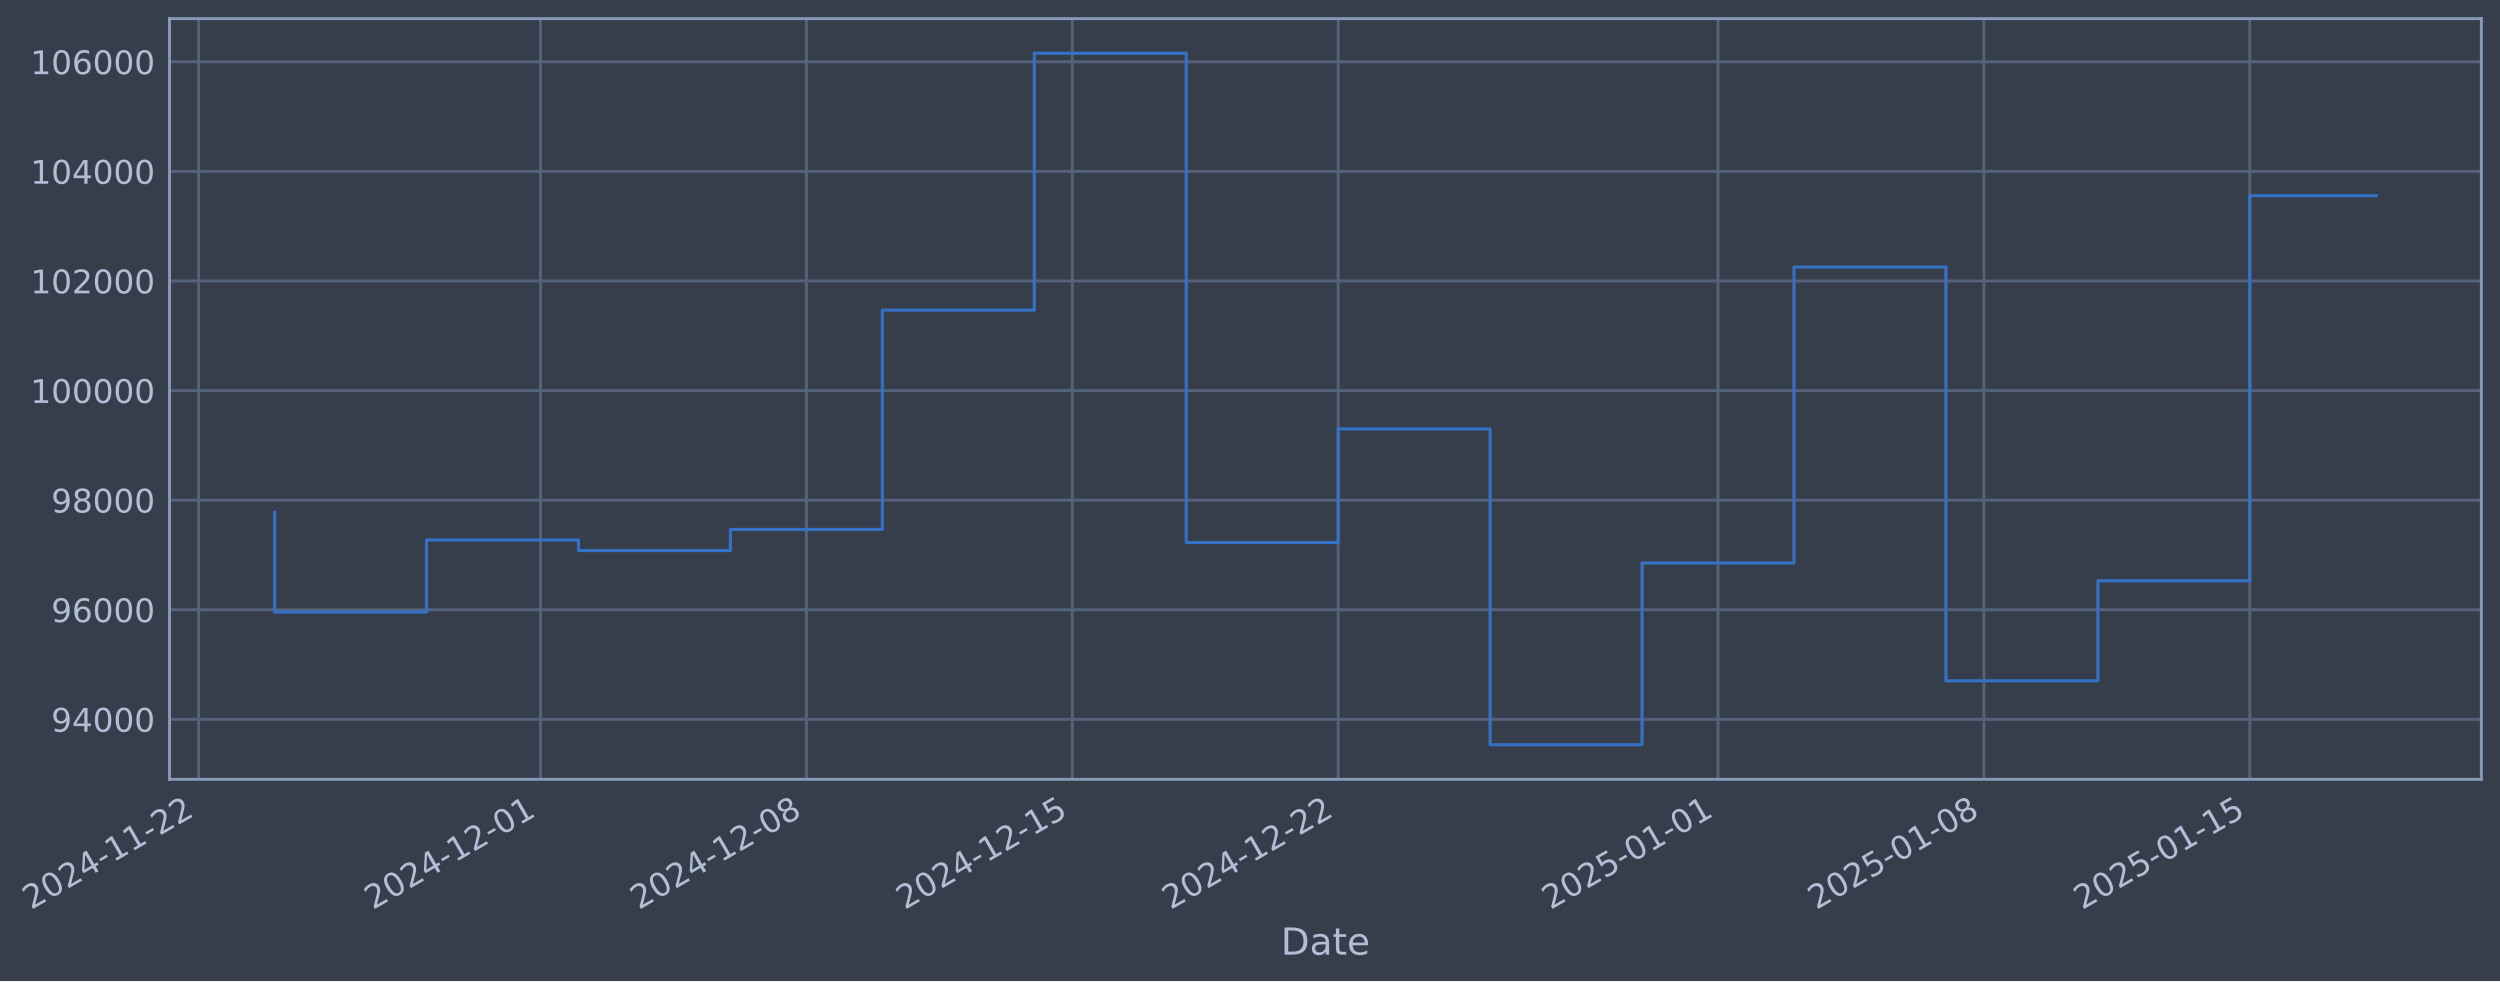
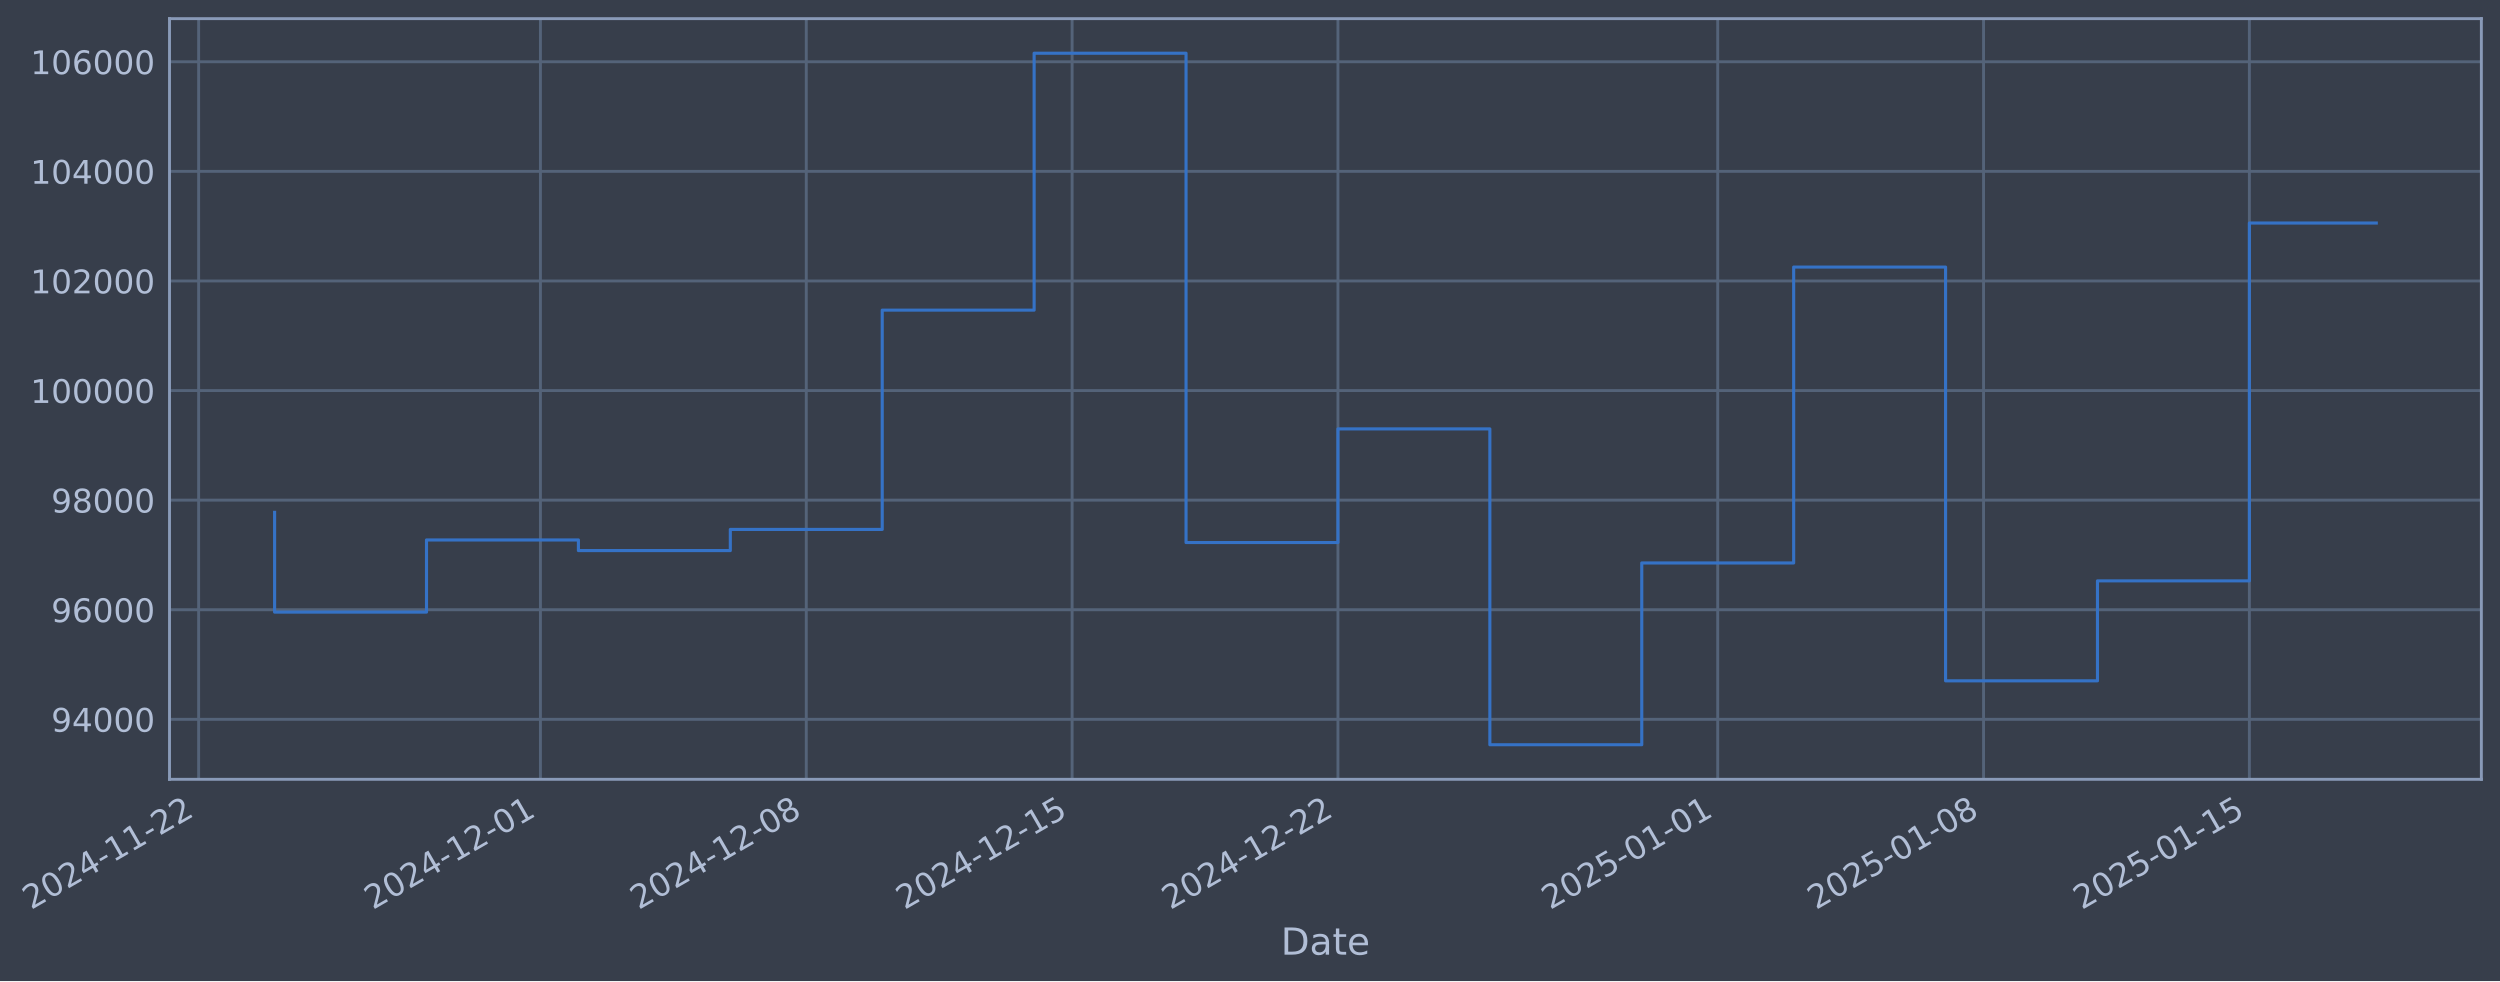
- <svg xmlns="http://www.w3.org/2000/svg" xmlns:xlink="http://www.w3.org/1999/xlink" width="965.469pt" height="378.87pt" viewBox="0 0 965.469 378.87" version="1.1">
+ <svg xmlns="http://www.w3.org/2000/svg" xmlns:xlink="http://www.w3.org/1999/xlink" width="965.463pt" height="378.87pt" viewBox="0 0 965.463 378.87" version="1.1">
  <defs>
    <style type="text/css">*{stroke-linejoin: round; stroke-linecap: butt}</style>
  </defs>
  <g id="figure_1">
    <g id="patch_1">
-       <path d="M 0 378.87  L 965.469 378.87  L 965.469 0  L 0 0  z " style="fill: #373e4b" />
+       <path d="M 0 378.87  L 965.463 378.87  L 965.463 0  L 0 0  z " style="fill: #373e4b" />
    </g>
    <g id="axes_1">
      <g id="patch_2">
-         <path d="M 65.469 300.96  L 958.269 300.96  L 958.269 7.2  L 65.469 7.2  z " style="fill: #373e4b" />
+         <path d="M 65.463 300.96  L 958.263 300.96  L 958.263 7.2  L 65.463 7.2  z " style="fill: #373e4b" />
      </g>
      <g id="matplotlib.axis_1">
        <g id="xtick_1">
          <g id="line2d_1">
-             <path d="M 76.713 300.96  L 76.713 7.2  " clip-path="url(#pf7435a0ce0)" style="fill: none; stroke: #546379; stroke-width: 1.12; stroke-linecap: square" />
+             <path d="M 76.713 300.96  L 76.713 7.2  " clip-path="url(#p3e9aa747f7)" style="fill: none; stroke: #546379; stroke-width: 1.12; stroke-linecap: square" />
          </g>
          <g id="line2d_2" />
          <g id="text_1">
            <g style="fill: #b1bed6" transform="translate(11.98702 351.4642) rotate(-30) scale(0.126 -0.126)">
              <defs>
                <path id="DejaVuSans-32" d="M 1228 531  L 3431 531  L 3431 0  L 469 0  L 469 531  Q 828 903 1448 1529  Q 2069 2156 2228 2338  Q 2531 2678 2651 2914  Q 2772 3150 2772 3378  Q 2772 3750 2511 3984  Q 2250 4219 1831 4219  Q 1534 4219 1204 4116  Q 875 4013 500 3803  L 500 4441  Q 881 4594 1212 4672  Q 1544 4750 1819 4750  Q 2544 4750 2975 4387  Q 3406 4025 3406 3419  Q 3406 3131 3298 2873  Q 3191 2616 2906 2266  Q 2828 2175 2409 1742  Q 1991 1309 1228 531  z " transform="scale(0.015625)" />
                <path id="DejaVuSans-30" d="M 2034 4250  Q 1547 4250 1301 3770  Q 1056 3291 1056 2328  Q 1056 1369 1301 889  Q 1547 409 2034 409  Q 2525 409 2770 889  Q 3016 1369 3016 2328  Q 3016 3291 2770 3770  Q 2525 4250 2034 4250  z M 2034 4750  Q 2819 4750 3233 4129  Q 3647 3509 3647 2328  Q 3647 1150 3233 529  Q 2819 -91 2034 -91  Q 1250 -91 836 529  Q 422 1150 422 2328  Q 422 3509 836 4129  Q 1250 4750 2034 4750  z " transform="scale(0.015625)" />
                <path id="DejaVuSans-34" d="M 2419 4116  L 825 1625  L 2419 1625  L 2419 4116  z M 2253 4666  L 3047 4666  L 3047 1625  L 3713 1625  L 3713 1100  L 3047 1100  L 3047 0  L 2419 0  L 2419 1100  L 313 1100  L 313 1709  L 2253 4666  z " transform="scale(0.015625)" />
                <path id="DejaVuSans-2d" d="M 313 2009  L 1997 2009  L 1997 1497  L 313 1497  L 313 2009  z " transform="scale(0.015625)" />
                <path id="DejaVuSans-31" d="M 794 531  L 1825 531  L 1825 4091  L 703 3866  L 703 4441  L 1819 4666  L 2450 4666  L 2450 531  L 3481 531  L 3481 0  L 794 0  L 794 531  z " transform="scale(0.015625)" />
              </defs>
              <use xlink:href="#DejaVuSans-32" />
              <use xlink:href="#DejaVuSans-30" transform="translate(63.62305 0)" />
              <use xlink:href="#DejaVuSans-32" transform="translate(127.2461 0)" />
              <use xlink:href="#DejaVuSans-34" transform="translate(190.8691 0)" />
              <use xlink:href="#DejaVuSans-2d" transform="translate(254.4922 0)" />
              <use xlink:href="#DejaVuSans-31" transform="translate(290.5762 0)" />
              <use xlink:href="#DejaVuSans-31" transform="translate(354.1992 0)" />
              <use xlink:href="#DejaVuSans-2d" transform="translate(417.8223 0)" />
              <use xlink:href="#DejaVuSans-32" transform="translate(453.9062 0)" />
              <use xlink:href="#DejaVuSans-32" transform="translate(517.5293 0)" />
            </g>
          </g>
        </g>
        <g id="xtick_2">
          <g id="line2d_3">
-             <path d="M 208.735 300.96  L 208.735 7.2  " clip-path="url(#pf7435a0ce0)" style="fill: none; stroke: #546379; stroke-width: 1.12; stroke-linecap: square" />
+             <path d="M 208.707 300.96  L 208.707 7.2  " clip-path="url(#p3e9aa747f7)" style="fill: none; stroke: #546379; stroke-width: 1.12; stroke-linecap: square" />
          </g>
          <g id="line2d_4" />
          <g id="text_2">
-             <g style="fill: #b1bed6" transform="translate(144.0095 351.4642) rotate(-30) scale(0.126 -0.126)">
+             <g style="fill: #b1bed6" transform="translate(143.9814 351.4642) rotate(-30) scale(0.126 -0.126)">
              <use xlink:href="#DejaVuSans-32" />
              <use xlink:href="#DejaVuSans-30" transform="translate(63.62305 0)" />
              <use xlink:href="#DejaVuSans-32" transform="translate(127.2461 0)" />
              <use xlink:href="#DejaVuSans-34" transform="translate(190.8691 0)" />
              <use xlink:href="#DejaVuSans-2d" transform="translate(254.4922 0)" />
              <use xlink:href="#DejaVuSans-31" transform="translate(290.5762 0)" />
              <use xlink:href="#DejaVuSans-32" transform="translate(354.1992 0)" />
              <use xlink:href="#DejaVuSans-2d" transform="translate(417.8223 0)" />
              <use xlink:href="#DejaVuSans-30" transform="translate(453.9062 0)" />
              <use xlink:href="#DejaVuSans-31" transform="translate(517.5293 0)" />
            </g>
          </g>
        </g>
        <g id="xtick_3">
          <g id="line2d_5">
-             <path d="M 311.419 300.96  L 311.419 7.2  " clip-path="url(#pf7435a0ce0)" style="fill: none; stroke: #546379; stroke-width: 1.12; stroke-linecap: square" />
+             <path d="M 311.369 300.96  L 311.369 7.2  " clip-path="url(#p3e9aa747f7)" style="fill: none; stroke: #546379; stroke-width: 1.12; stroke-linecap: square" />
          </g>
          <g id="line2d_6" />
          <g id="text_3">
-             <g style="fill: #b1bed6" transform="translate(246.6937 351.4642) rotate(-30) scale(0.126 -0.126)">
+             <g style="fill: #b1bed6" transform="translate(246.6438 351.4642) rotate(-30) scale(0.126 -0.126)">
              <defs>
                <path id="DejaVuSans-38" d="M 2034 2216  Q 1584 2216 1326 1975  Q 1069 1734 1069 1313  Q 1069 891 1326 650  Q 1584 409 2034 409  Q 2484 409 2743 651  Q 3003 894 3003 1313  Q 3003 1734 2745 1975  Q 2488 2216 2034 2216  z M 1403 2484  Q 997 2584 770 2862  Q 544 3141 544 3541  Q 544 4100 942 4425  Q 1341 4750 2034 4750  Q 2731 4750 3128 4425  Q 3525 4100 3525 3541  Q 3525 3141 3298 2862  Q 3072 2584 2669 2484  Q 3125 2378 3379 2068  Q 3634 1759 3634 1313  Q 3634 634 3220 271  Q 2806 -91 2034 -91  Q 1263 -91 848 271  Q 434 634 434 1313  Q 434 1759 690 2068  Q 947 2378 1403 2484  z M 1172 3481  Q 1172 3119 1398 2916  Q 1625 2713 2034 2713  Q 2441 2713 2670 2916  Q 2900 3119 2900 3481  Q 2900 3844 2670 4047  Q 2441 4250 2034 4250  Q 1625 4250 1398 4047  Q 1172 3844 1172 3481  z " transform="scale(0.015625)" />
              </defs>
              <use xlink:href="#DejaVuSans-32" />
              <use xlink:href="#DejaVuSans-30" transform="translate(63.62305 0)" />
              <use xlink:href="#DejaVuSans-32" transform="translate(127.2461 0)" />
              <use xlink:href="#DejaVuSans-34" transform="translate(190.8691 0)" />
              <use xlink:href="#DejaVuSans-2d" transform="translate(254.4922 0)" />
              <use xlink:href="#DejaVuSans-31" transform="translate(290.5762 0)" />
              <use xlink:href="#DejaVuSans-32" transform="translate(354.1992 0)" />
              <use xlink:href="#DejaVuSans-2d" transform="translate(417.8223 0)" />
              <use xlink:href="#DejaVuSans-30" transform="translate(453.9062 0)" />
              <use xlink:href="#DejaVuSans-38" transform="translate(517.5293 0)" />
            </g>
          </g>
        </g>
        <g id="xtick_4">
          <g id="line2d_7">
-             <path d="M 414.103 300.96  L 414.103 7.2  " clip-path="url(#pf7435a0ce0)" style="fill: none; stroke: #546379; stroke-width: 1.12; stroke-linecap: square" />
+             <path d="M 414.032 300.96  L 414.032 7.2  " clip-path="url(#p3e9aa747f7)" style="fill: none; stroke: #546379; stroke-width: 1.12; stroke-linecap: square" />
          </g>
          <g id="line2d_8" />
          <g id="text_4">
-             <g style="fill: #b1bed6" transform="translate(349.3779 351.4642) rotate(-30) scale(0.126 -0.126)">
+             <g style="fill: #b1bed6" transform="translate(349.3061 351.4642) rotate(-30) scale(0.126 -0.126)">
              <defs>
                <path id="DejaVuSans-35" d="M 691 4666  L 3169 4666  L 3169 4134  L 1269 4134  L 1269 2991  Q 1406 3038 1543 3061  Q 1681 3084 1819 3084  Q 2600 3084 3056 2656  Q 3513 2228 3513 1497  Q 3513 744 3044 326  Q 2575 -91 1722 -91  Q 1428 -91 1123 -41  Q 819 9 494 109  L 494 744  Q 775 591 1075 516  Q 1375 441 1709 441  Q 2250 441 2565 725  Q 2881 1009 2881 1497  Q 2881 1984 2565 2268  Q 2250 2553 1709 2553  Q 1456 2553 1204 2497  Q 953 2441 691 2322  L 691 4666  z " transform="scale(0.015625)" />
              </defs>
              <use xlink:href="#DejaVuSans-32" />
              <use xlink:href="#DejaVuSans-30" transform="translate(63.62305 0)" />
              <use xlink:href="#DejaVuSans-32" transform="translate(127.2461 0)" />
              <use xlink:href="#DejaVuSans-34" transform="translate(190.8691 0)" />
              <use xlink:href="#DejaVuSans-2d" transform="translate(254.4922 0)" />
              <use xlink:href="#DejaVuSans-31" transform="translate(290.5762 0)" />
              <use xlink:href="#DejaVuSans-32" transform="translate(354.1992 0)" />
              <use xlink:href="#DejaVuSans-2d" transform="translate(417.8223 0)" />
              <use xlink:href="#DejaVuSans-31" transform="translate(453.9062 0)" />
              <use xlink:href="#DejaVuSans-35" transform="translate(517.5293 0)" />
            </g>
          </g>
        </g>
        <g id="xtick_5">
          <g id="line2d_9">
-             <path d="M 516.788 300.96  L 516.788 7.2  " clip-path="url(#pf7435a0ce0)" style="fill: none; stroke: #546379; stroke-width: 1.12; stroke-linecap: square" />
+             <path d="M 516.694 300.96  L 516.694 7.2  " clip-path="url(#p3e9aa747f7)" style="fill: none; stroke: #546379; stroke-width: 1.12; stroke-linecap: square" />
          </g>
          <g id="line2d_10" />
          <g id="text_5">
-             <g style="fill: #b1bed6" transform="translate(452.062 351.4642) rotate(-30) scale(0.126 -0.126)">
+             <g style="fill: #b1bed6" transform="translate(451.9684 351.4642) rotate(-30) scale(0.126 -0.126)">
              <use xlink:href="#DejaVuSans-32" />
              <use xlink:href="#DejaVuSans-30" transform="translate(63.62305 0)" />
              <use xlink:href="#DejaVuSans-32" transform="translate(127.2461 0)" />
              <use xlink:href="#DejaVuSans-34" transform="translate(190.8691 0)" />
              <use xlink:href="#DejaVuSans-2d" transform="translate(254.4922 0)" />
              <use xlink:href="#DejaVuSans-31" transform="translate(290.5762 0)" />
              <use xlink:href="#DejaVuSans-32" transform="translate(354.1992 0)" />
              <use xlink:href="#DejaVuSans-2d" transform="translate(417.8223 0)" />
              <use xlink:href="#DejaVuSans-32" transform="translate(453.9062 0)" />
              <use xlink:href="#DejaVuSans-32" transform="translate(517.5293 0)" />
            </g>
          </g>
        </g>
        <g id="xtick_6">
          <g id="line2d_11">
-             <path d="M 663.479 300.96  L 663.479 7.2  " clip-path="url(#pf7435a0ce0)" style="fill: none; stroke: #546379; stroke-width: 1.12; stroke-linecap: square" />
+             <path d="M 663.354 300.96  L 663.354 7.2  " clip-path="url(#p3e9aa747f7)" style="fill: none; stroke: #546379; stroke-width: 1.12; stroke-linecap: square" />
          </g>
          <g id="line2d_12" />
          <g id="text_6">
-             <g style="fill: #b1bed6" transform="translate(598.7537 351.4642) rotate(-30) scale(0.126 -0.126)">
+             <g style="fill: #b1bed6" transform="translate(598.6289 351.4642) rotate(-30) scale(0.126 -0.126)">
              <use xlink:href="#DejaVuSans-32" />
              <use xlink:href="#DejaVuSans-30" transform="translate(63.62305 0)" />
              <use xlink:href="#DejaVuSans-32" transform="translate(127.2461 0)" />
              <use xlink:href="#DejaVuSans-35" transform="translate(190.8691 0)" />
              <use xlink:href="#DejaVuSans-2d" transform="translate(254.4922 0)" />
              <use xlink:href="#DejaVuSans-30" transform="translate(290.5762 0)" />
              <use xlink:href="#DejaVuSans-31" transform="translate(354.1992 0)" />
              <use xlink:href="#DejaVuSans-2d" transform="translate(417.8223 0)" />
              <use xlink:href="#DejaVuSans-30" transform="translate(453.9062 0)" />
              <use xlink:href="#DejaVuSans-31" transform="translate(517.5293 0)" />
            </g>
          </g>
        </g>
        <g id="xtick_7">
          <g id="line2d_13">
-             <path d="M 766.163 300.96  L 766.163 7.2  " clip-path="url(#pf7435a0ce0)" style="fill: none; stroke: #546379; stroke-width: 1.12; stroke-linecap: square" />
+             <path d="M 766.017 300.96  L 766.017 7.2  " clip-path="url(#p3e9aa747f7)" style="fill: none; stroke: #546379; stroke-width: 1.12; stroke-linecap: square" />
          </g>
          <g id="line2d_14" />
          <g id="text_7">
-             <g style="fill: #b1bed6" transform="translate(701.4379 351.4642) rotate(-30) scale(0.126 -0.126)">
+             <g style="fill: #b1bed6" transform="translate(701.2912 351.4642) rotate(-30) scale(0.126 -0.126)">
              <use xlink:href="#DejaVuSans-32" />
              <use xlink:href="#DejaVuSans-30" transform="translate(63.62305 0)" />
              <use xlink:href="#DejaVuSans-32" transform="translate(127.2461 0)" />
              <use xlink:href="#DejaVuSans-35" transform="translate(190.8691 0)" />
              <use xlink:href="#DejaVuSans-2d" transform="translate(254.4922 0)" />
              <use xlink:href="#DejaVuSans-30" transform="translate(290.5762 0)" />
              <use xlink:href="#DejaVuSans-31" transform="translate(354.1992 0)" />
              <use xlink:href="#DejaVuSans-2d" transform="translate(417.8223 0)" />
              <use xlink:href="#DejaVuSans-30" transform="translate(453.9062 0)" />
              <use xlink:href="#DejaVuSans-38" transform="translate(517.5293 0)" />
            </g>
          </g>
        </g>
        <g id="xtick_8">
          <g id="line2d_15">
-             <path d="M 868.848 300.96  L 868.848 7.2  " clip-path="url(#pf7435a0ce0)" style="fill: none; stroke: #546379; stroke-width: 1.12; stroke-linecap: square" />
+             <path d="M 868.679 300.96  L 868.679 7.2  " clip-path="url(#p3e9aa747f7)" style="fill: none; stroke: #546379; stroke-width: 1.12; stroke-linecap: square" />
          </g>
          <g id="line2d_16" />
          <g id="text_8">
-             <g style="fill: #b1bed6" transform="translate(804.122 351.4642) rotate(-30) scale(0.126 -0.126)">
+             <g style="fill: #b1bed6" transform="translate(803.9536 351.4642) rotate(-30) scale(0.126 -0.126)">
              <use xlink:href="#DejaVuSans-32" />
              <use xlink:href="#DejaVuSans-30" transform="translate(63.62305 0)" />
              <use xlink:href="#DejaVuSans-32" transform="translate(127.2461 0)" />
              <use xlink:href="#DejaVuSans-35" transform="translate(190.8691 0)" />
              <use xlink:href="#DejaVuSans-2d" transform="translate(254.4922 0)" />
              <use xlink:href="#DejaVuSans-30" transform="translate(290.5762 0)" />
              <use xlink:href="#DejaVuSans-31" transform="translate(354.1992 0)" />
              <use xlink:href="#DejaVuSans-2d" transform="translate(417.8223 0)" />
              <use xlink:href="#DejaVuSans-31" transform="translate(453.9062 0)" />
              <use xlink:href="#DejaVuSans-35" transform="translate(517.5293 0)" />
            </g>
          </g>
        </g>
        <g id="text_9">
-           <g style="fill: #b1bed6" transform="translate(494.6599 368.6753) scale(0.144 -0.144)">
+           <g style="fill: #b1bed6" transform="translate(494.6537 368.6753) scale(0.144 -0.144)">
            <defs>
              <path id="DejaVuSans-44" d="M 1259 4147  L 1259 519  L 2022 519  Q 2988 519 3436 956  Q 3884 1394 3884 2338  Q 3884 3275 3436 3711  Q 2988 4147 2022 4147  L 1259 4147  z M 628 4666  L 1925 4666  Q 3281 4666 3915 4102  Q 4550 3538 4550 2338  Q 4550 1131 3912 565  Q 3275 0 1925 0  L 628 0  L 628 4666  z " transform="scale(0.015625)" />
              <path id="DejaVuSans-61" d="M 2194 1759  Q 1497 1759 1228 1600  Q 959 1441 959 1056  Q 959 750 1161 570  Q 1363 391 1709 391  Q 2188 391 2477 730  Q 2766 1069 2766 1631  L 2766 1759  L 2194 1759  z M 3341 1997  L 3341 0  L 2766 0  L 2766 531  Q 2569 213 2275 61  Q 1981 -91 1556 -91  Q 1019 -91 701 211  Q 384 513 384 1019  Q 384 1609 779 1909  Q 1175 2209 1959 2209  L 2766 2209  L 2766 2266  Q 2766 2663 2505 2880  Q 2244 3097 1772 3097  Q 1472 3097 1187 3025  Q 903 2953 641 2809  L 641 3341  Q 956 3463 1253 3523  Q 1550 3584 1831 3584  Q 2591 3584 2966 3190  Q 3341 2797 3341 1997  z " transform="scale(0.015625)" />
              <path id="DejaVuSans-74" d="M 1172 4494  L 1172 3500  L 2356 3500  L 2356 3053  L 1172 3053  L 1172 1153  Q 1172 725 1289 603  Q 1406 481 1766 481  L 2356 481  L 2356 0  L 1766 0  Q 1100 0 847 248  Q 594 497 594 1153  L 594 3053  L 172 3053  L 172 3500  L 594 3500  L 594 4494  L 1172 4494  z " transform="scale(0.015625)" />
              <path id="DejaVuSans-65" d="M 3597 1894  L 3597 1613  L 953 1613  Q 991 1019 1311 708  Q 1631 397 2203 397  Q 2534 397 2845 478  Q 3156 559 3463 722  L 3463 178  Q 3153 47 2828 -22  Q 2503 -91 2169 -91  Q 1331 -91 842 396  Q 353 884 353 1716  Q 353 2575 817 3079  Q 1281 3584 2069 3584  Q 2775 3584 3186 3129  Q 3597 2675 3597 1894  z M 3022 2063  Q 3016 2534 2758 2815  Q 2500 3097 2075 3097  Q 1594 3097 1305 2825  Q 1016 2553 972 2059  L 3022 2063  z " transform="scale(0.015625)" />
            </defs>
            <use xlink:href="#DejaVuSans-44" />
            <use xlink:href="#DejaVuSans-61" transform="translate(77.00195 0)" />
            <use xlink:href="#DejaVuSans-74" transform="translate(138.2812 0)" />
            <use xlink:href="#DejaVuSans-65" transform="translate(177.4902 0)" />
          </g>
        </g>
      </g>
      <g id="matplotlib.axis_2">
        <g id="ytick_1">
          <g id="line2d_17">
-             <path d="M 65.469 277.797  L 958.269 277.797  " clip-path="url(#pf7435a0ce0)" style="fill: none; stroke: #546379; stroke-width: 1.12; stroke-linecap: square" />
+             <path d="M 65.463 277.797  L 958.263 277.797  " clip-path="url(#p3e9aa747f7)" style="fill: none; stroke: #546379; stroke-width: 1.12; stroke-linecap: square" />
          </g>
          <g id="line2d_18" />
          <g id="text_10">
-             <g style="fill: #b1bed6" transform="translate(19.78529 282.5841) scale(0.126 -0.126)">
+             <g style="fill: #b1bed6" transform="translate(19.77905 282.5841) scale(0.126 -0.126)">
              <defs>
                <path id="DejaVuSans-39" d="M 703 97  L 703 672  Q 941 559 1184 500  Q 1428 441 1663 441  Q 2288 441 2617 861  Q 2947 1281 2994 2138  Q 2813 1869 2534 1725  Q 2256 1581 1919 1581  Q 1219 1581 811 2004  Q 403 2428 403 3163  Q 403 3881 828 4315  Q 1253 4750 1959 4750  Q 2769 4750 3195 4129  Q 3622 3509 3622 2328  Q 3622 1225 3098 567  Q 2575 -91 1691 -91  Q 1453 -91 1209 -44  Q 966 3 703 97  z M 1959 2075  Q 2384 2075 2632 2365  Q 2881 2656 2881 3163  Q 2881 3666 2632 3958  Q 2384 4250 1959 4250  Q 1534 4250 1286 3958  Q 1038 3666 1038 3163  Q 1038 2656 1286 2365  Q 1534 2075 1959 2075  z " transform="scale(0.015625)" />
              </defs>
              <use xlink:href="#DejaVuSans-39" />
              <use xlink:href="#DejaVuSans-34" transform="translate(63.62305 0)" />
              <use xlink:href="#DejaVuSans-30" transform="translate(127.2461 0)" />
              <use xlink:href="#DejaVuSans-30" transform="translate(190.8691 0)" />
              <use xlink:href="#DejaVuSans-30" transform="translate(254.4922 0)" />
            </g>
          </g>
        </g>
        <g id="ytick_2">
          <g id="line2d_19">
-             <path d="M 65.469 235.473  L 958.269 235.473  " clip-path="url(#pf7435a0ce0)" style="fill: none; stroke: #546379; stroke-width: 1.12; stroke-linecap: square" />
+             <path d="M 65.463 235.473  L 958.263 235.473  " clip-path="url(#p3e9aa747f7)" style="fill: none; stroke: #546379; stroke-width: 1.12; stroke-linecap: square" />
          </g>
          <g id="line2d_20" />
          <g id="text_11">
-             <g style="fill: #b1bed6" transform="translate(19.78529 240.2602) scale(0.126 -0.126)">
+             <g style="fill: #b1bed6" transform="translate(19.77905 240.2602) scale(0.126 -0.126)">
              <defs>
                <path id="DejaVuSans-36" d="M 2113 2584  Q 1688 2584 1439 2293  Q 1191 2003 1191 1497  Q 1191 994 1439 701  Q 1688 409 2113 409  Q 2538 409 2786 701  Q 3034 994 3034 1497  Q 3034 2003 2786 2293  Q 2538 2584 2113 2584  z M 3366 4563  L 3366 3988  Q 3128 4100 2886 4159  Q 2644 4219 2406 4219  Q 1781 4219 1451 3797  Q 1122 3375 1075 2522  Q 1259 2794 1537 2939  Q 1816 3084 2150 3084  Q 2853 3084 3261 2657  Q 3669 2231 3669 1497  Q 3669 778 3244 343  Q 2819 -91 2113 -91  Q 1303 -91 875 529  Q 447 1150 447 2328  Q 447 3434 972 4092  Q 1497 4750 2381 4750  Q 2619 4750 2861 4703  Q 3103 4656 3366 4563  z " transform="scale(0.015625)" />
              </defs>
              <use xlink:href="#DejaVuSans-39" />
              <use xlink:href="#DejaVuSans-36" transform="translate(63.62305 0)" />
              <use xlink:href="#DejaVuSans-30" transform="translate(127.2461 0)" />
              <use xlink:href="#DejaVuSans-30" transform="translate(190.8691 0)" />
              <use xlink:href="#DejaVuSans-30" transform="translate(254.4922 0)" />
            </g>
          </g>
        </g>
        <g id="ytick_3">
          <g id="line2d_21">
-             <path d="M 65.469 193.149  L 958.269 193.149  " clip-path="url(#pf7435a0ce0)" style="fill: none; stroke: #546379; stroke-width: 1.12; stroke-linecap: square" />
+             <path d="M 65.463 193.149  L 958.263 193.149  " clip-path="url(#p3e9aa747f7)" style="fill: none; stroke: #546379; stroke-width: 1.12; stroke-linecap: square" />
          </g>
          <g id="line2d_22" />
          <g id="text_12">
-             <g style="fill: #b1bed6" transform="translate(19.78529 197.9364) scale(0.126 -0.126)">
+             <g style="fill: #b1bed6" transform="translate(19.77905 197.9364) scale(0.126 -0.126)">
              <use xlink:href="#DejaVuSans-39" />
              <use xlink:href="#DejaVuSans-38" transform="translate(63.62305 0)" />
              <use xlink:href="#DejaVuSans-30" transform="translate(127.2461 0)" />
              <use xlink:href="#DejaVuSans-30" transform="translate(190.8691 0)" />
              <use xlink:href="#DejaVuSans-30" transform="translate(254.4922 0)" />
            </g>
          </g>
        </g>
        <g id="ytick_4">
          <g id="line2d_23">
-             <path d="M 65.469 150.826  L 958.269 150.826  " clip-path="url(#pf7435a0ce0)" style="fill: none; stroke: #546379; stroke-width: 1.12; stroke-linecap: square" />
+             <path d="M 65.463 150.826  L 958.263 150.826  " clip-path="url(#p3e9aa747f7)" style="fill: none; stroke: #546379; stroke-width: 1.12; stroke-linecap: square" />
          </g>
          <g id="line2d_24" />
          <g id="text_13">
-             <g style="fill: #b1bed6" transform="translate(11.76854 155.6126) scale(0.126 -0.126)">
+             <g style="fill: #b1bed6" transform="translate(11.7623 155.6126) scale(0.126 -0.126)">
              <use xlink:href="#DejaVuSans-31" />
              <use xlink:href="#DejaVuSans-30" transform="translate(63.62305 0)" />
              <use xlink:href="#DejaVuSans-30" transform="translate(127.2461 0)" />
              <use xlink:href="#DejaVuSans-30" transform="translate(190.8691 0)" />
              <use xlink:href="#DejaVuSans-30" transform="translate(254.4922 0)" />
              <use xlink:href="#DejaVuSans-30" transform="translate(318.1152 0)" />
            </g>
          </g>
        </g>
        <g id="ytick_5">
          <g id="line2d_25">
-             <path d="M 65.469 108.502  L 958.269 108.502  " clip-path="url(#pf7435a0ce0)" style="fill: none; stroke: #546379; stroke-width: 1.12; stroke-linecap: square" />
+             <path d="M 65.463 108.502  L 958.263 108.502  " clip-path="url(#p3e9aa747f7)" style="fill: none; stroke: #546379; stroke-width: 1.12; stroke-linecap: square" />
          </g>
          <g id="line2d_26" />
          <g id="text_14">
-             <g style="fill: #b1bed6" transform="translate(11.76854 113.2888) scale(0.126 -0.126)">
+             <g style="fill: #b1bed6" transform="translate(11.7623 113.2888) scale(0.126 -0.126)">
              <use xlink:href="#DejaVuSans-31" />
              <use xlink:href="#DejaVuSans-30" transform="translate(63.62305 0)" />
              <use xlink:href="#DejaVuSans-32" transform="translate(127.2461 0)" />
              <use xlink:href="#DejaVuSans-30" transform="translate(190.8691 0)" />
              <use xlink:href="#DejaVuSans-30" transform="translate(254.4922 0)" />
              <use xlink:href="#DejaVuSans-30" transform="translate(318.1152 0)" />
            </g>
          </g>
        </g>
        <g id="ytick_6">
          <g id="line2d_27">
-             <path d="M 65.469 66.178  L 958.269 66.178  " clip-path="url(#pf7435a0ce0)" style="fill: none; stroke: #546379; stroke-width: 1.12; stroke-linecap: square" />
+             <path d="M 65.463 66.178  L 958.263 66.178  " clip-path="url(#p3e9aa747f7)" style="fill: none; stroke: #546379; stroke-width: 1.12; stroke-linecap: square" />
          </g>
          <g id="line2d_28" />
          <g id="text_15">
-             <g style="fill: #b1bed6" transform="translate(11.76854 70.96502) scale(0.126 -0.126)">
+             <g style="fill: #b1bed6" transform="translate(11.7623 70.96502) scale(0.126 -0.126)">
              <use xlink:href="#DejaVuSans-31" />
              <use xlink:href="#DejaVuSans-30" transform="translate(63.62305 0)" />
              <use xlink:href="#DejaVuSans-34" transform="translate(127.2461 0)" />
              <use xlink:href="#DejaVuSans-30" transform="translate(190.8691 0)" />
              <use xlink:href="#DejaVuSans-30" transform="translate(254.4922 0)" />
              <use xlink:href="#DejaVuSans-30" transform="translate(318.1152 0)" />
            </g>
          </g>
        </g>
        <g id="ytick_7">
          <g id="line2d_29">
-             <path d="M 65.469 23.854  L 958.269 23.854  " clip-path="url(#pf7435a0ce0)" style="fill: none; stroke: #546379; stroke-width: 1.12; stroke-linecap: square" />
+             <path d="M 65.463 23.854  L 958.263 23.854  " clip-path="url(#p3e9aa747f7)" style="fill: none; stroke: #546379; stroke-width: 1.12; stroke-linecap: square" />
          </g>
          <g id="line2d_30" />
          <g id="text_16">
-             <g style="fill: #b1bed6" transform="translate(11.76854 28.64121) scale(0.126 -0.126)">
+             <g style="fill: #b1bed6" transform="translate(11.7623 28.64121) scale(0.126 -0.126)">
              <use xlink:href="#DejaVuSans-31" />
              <use xlink:href="#DejaVuSans-30" transform="translate(63.62305 0)" />
              <use xlink:href="#DejaVuSans-36" transform="translate(127.2461 0)" />
              <use xlink:href="#DejaVuSans-30" transform="translate(190.8691 0)" />
              <use xlink:href="#DejaVuSans-30" transform="translate(254.4922 0)" />
              <use xlink:href="#DejaVuSans-30" transform="translate(318.1152 0)" />
            </g>
          </g>
        </g>
      </g>
      <g id="line2d_31">
-         <path d="M 106.051 197.87  L 106.051 236.383  L 164.728 236.383  L 164.728 208.521  L 223.404 208.521  L 223.404 212.628  L 282.081 212.628  L 282.081 204.459  L 340.758 204.459  L 340.758 119.77  L 399.434 119.77  L 399.434 20.553  L 458.111 20.553  L 458.111 209.517  L 516.788 209.517  L 516.788 165.636  L 575.464 165.636  L 575.464 287.607  L 634.141 287.607  L 634.141 217.409  L 692.818 217.409  L 692.818 103.141  L 751.494 103.141  L 751.494 262.927  L 810.171 262.927  L 810.171 224.318  L 868.848 224.318  L 868.848 75.568  L 917.687 75.568  " clip-path="url(#pf7435a0ce0)" style="fill: none; stroke: #3572c6; stroke-width: 1.2; stroke-linecap: square" />
+         <path d="M 106.045 197.87  L 106.045 236.383  L 164.709 236.383  L 164.709 208.521  L 223.373 208.521  L 223.373 212.628  L 282.037 212.628  L 282.037 204.459  L 340.701 204.459  L 340.701 119.77  L 399.366 119.77  L 399.366 20.553  L 458.03 20.553  L 458.03 209.517  L 516.694 209.517  L 516.694 165.636  L 575.358 165.636  L 575.358 287.607  L 634.022 287.607  L 634.022 217.409  L 692.687 217.409  L 692.687 103.141  L 751.351 103.141  L 751.351 262.927  L 810.015 262.927  L 810.015 224.318  L 868.679 224.318  L 868.679 86.127  L 917.681 86.127  " clip-path="url(#p3e9aa747f7)" style="fill: none; stroke: #3572c6; stroke-width: 1.2; stroke-linecap: square" />
      </g>
      <g id="patch_3">
-         <path d="M 65.469 300.96  L 65.469 7.2  " style="fill: none; stroke: #899ab8; stroke-width: 1.12; stroke-linejoin: miter; stroke-linecap: square" />
+         <path d="M 65.463 300.96  L 65.463 7.2  " style="fill: none; stroke: #899ab8; stroke-width: 1.12; stroke-linejoin: miter; stroke-linecap: square" />
      </g>
      <g id="patch_4">
-         <path d="M 958.269 300.96  L 958.269 7.2  " style="fill: none; stroke: #899ab8; stroke-width: 1.12; stroke-linejoin: miter; stroke-linecap: square" />
+         <path d="M 958.263 300.96  L 958.263 7.2  " style="fill: none; stroke: #899ab8; stroke-width: 1.12; stroke-linejoin: miter; stroke-linecap: square" />
      </g>
      <g id="patch_5">
-         <path d="M 65.469 300.96  L 958.269 300.96  " style="fill: none; stroke: #899ab8; stroke-width: 1.12; stroke-linejoin: miter; stroke-linecap: square" />
+         <path d="M 65.463 300.96  L 958.263 300.96  " style="fill: none; stroke: #899ab8; stroke-width: 1.12; stroke-linejoin: miter; stroke-linecap: square" />
      </g>
      <g id="patch_6">
-         <path d="M 65.469 7.2  L 958.269 7.2  " style="fill: none; stroke: #899ab8; stroke-width: 1.12; stroke-linejoin: miter; stroke-linecap: square" />
+         <path d="M 65.463 7.2  L 958.263 7.2  " style="fill: none; stroke: #899ab8; stroke-width: 1.12; stroke-linejoin: miter; stroke-linecap: square" />
      </g>
    </g>
  </g>
  <defs>
-     <clipPath id="pf7435a0ce0">
-       <rect x="65.469" y="7.2" width="892.8" height="293.76" />
+     <clipPath id="p3e9aa747f7">
+       <rect x="65.463" y="7.2" width="892.8" height="293.76" />
    </clipPath>
  </defs>
</svg>
